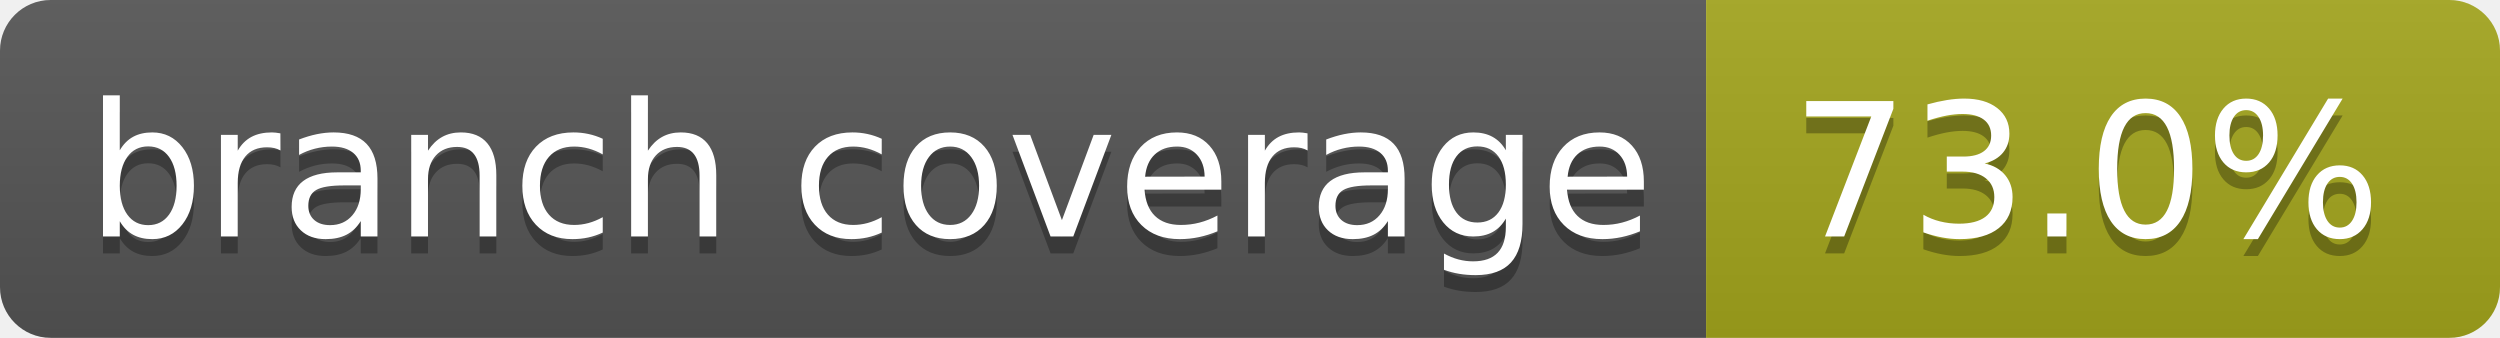
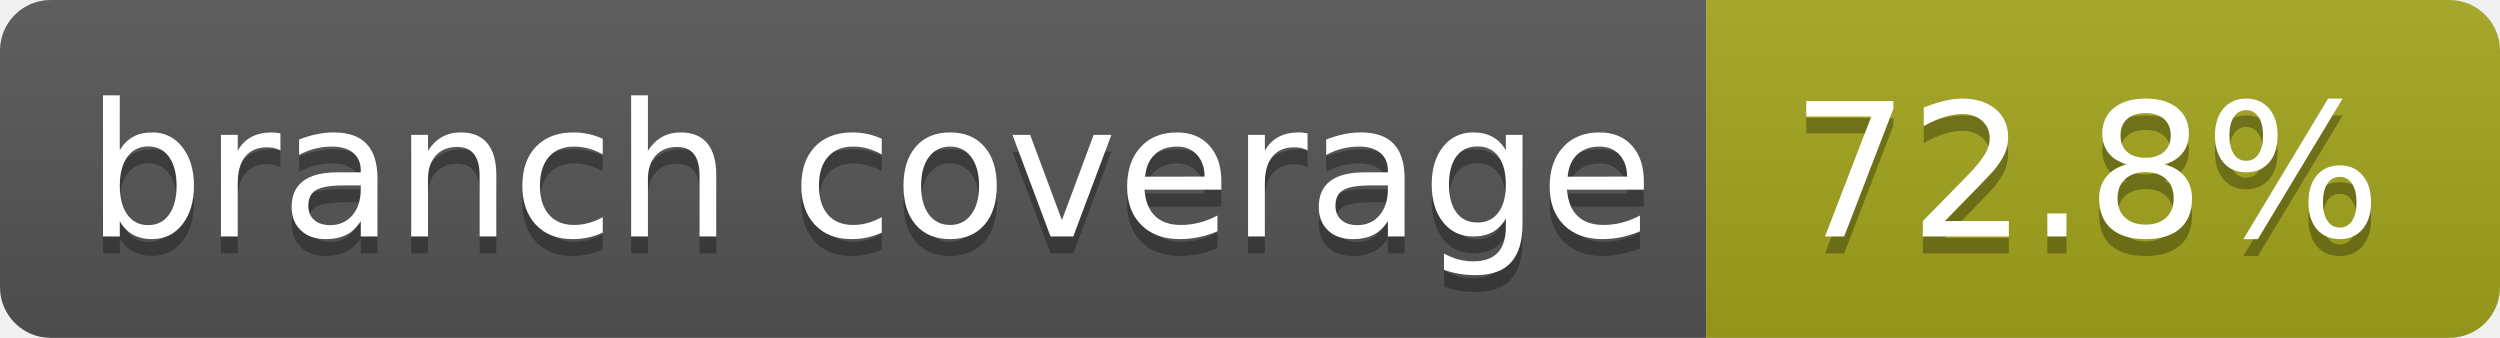
- <svg xmlns="http://www.w3.org/2000/svg" width="148" height="20" role="img" aria-label="branch coverage: 73.0%">
+ <svg xmlns="http://www.w3.org/2000/svg" width="148" height="20" role="img" aria-label="branch coverage: 72.8%">
  <linearGradient id="s" x2="0" y2="100%">
    <stop offset="0" stop-color="#bbb" stop-opacity=".1" />
    <stop offset="1" stop-opacity=".1" />
  </linearGradient>
  <clipPath id="r">
    <rect width="148" height="20" rx="3" fill="#fff" />
  </clipPath>
  <g clip-path="url(#r)">
    <rect width="101" height="20" fill="#555" />
    <rect x="101" width="47" height="20" fill="#a4a61d" />
    <rect width="148" height="20" fill="url(#s)" />
  </g>
  <g fill="#fff" text-anchor="middle" font-family="Verdana,Geneva,DejaVu Sans,sans-serif" text-rendering="geometricPrecision" font-size="110">
    <text aria-hidden="true" x="515" y="150" fill="#010101" fill-opacity=".3" transform="scale(.1)" textLength="910">branch coverage</text>
    <text x="515" y="140" transform="scale(.1)" fill="#fff" textLength="910">branch coverage</text>
-     <text aria-hidden="true" x="1235" y="150" fill="#010101" fill-opacity=".3" transform="scale(.1)" textLength="370">73.0%</text>
-     <text x="1235" y="140" transform="scale(.1)" fill="#fff" textLength="370">73.0%</text>
+     <text aria-hidden="true" x="1235" y="150" fill="#010101" fill-opacity=".3" transform="scale(.1)" textLength="370">72.8%</text>
+     <text x="1235" y="140" transform="scale(.1)" fill="#fff" textLength="370">72.8%</text>
  </g>
</svg>
